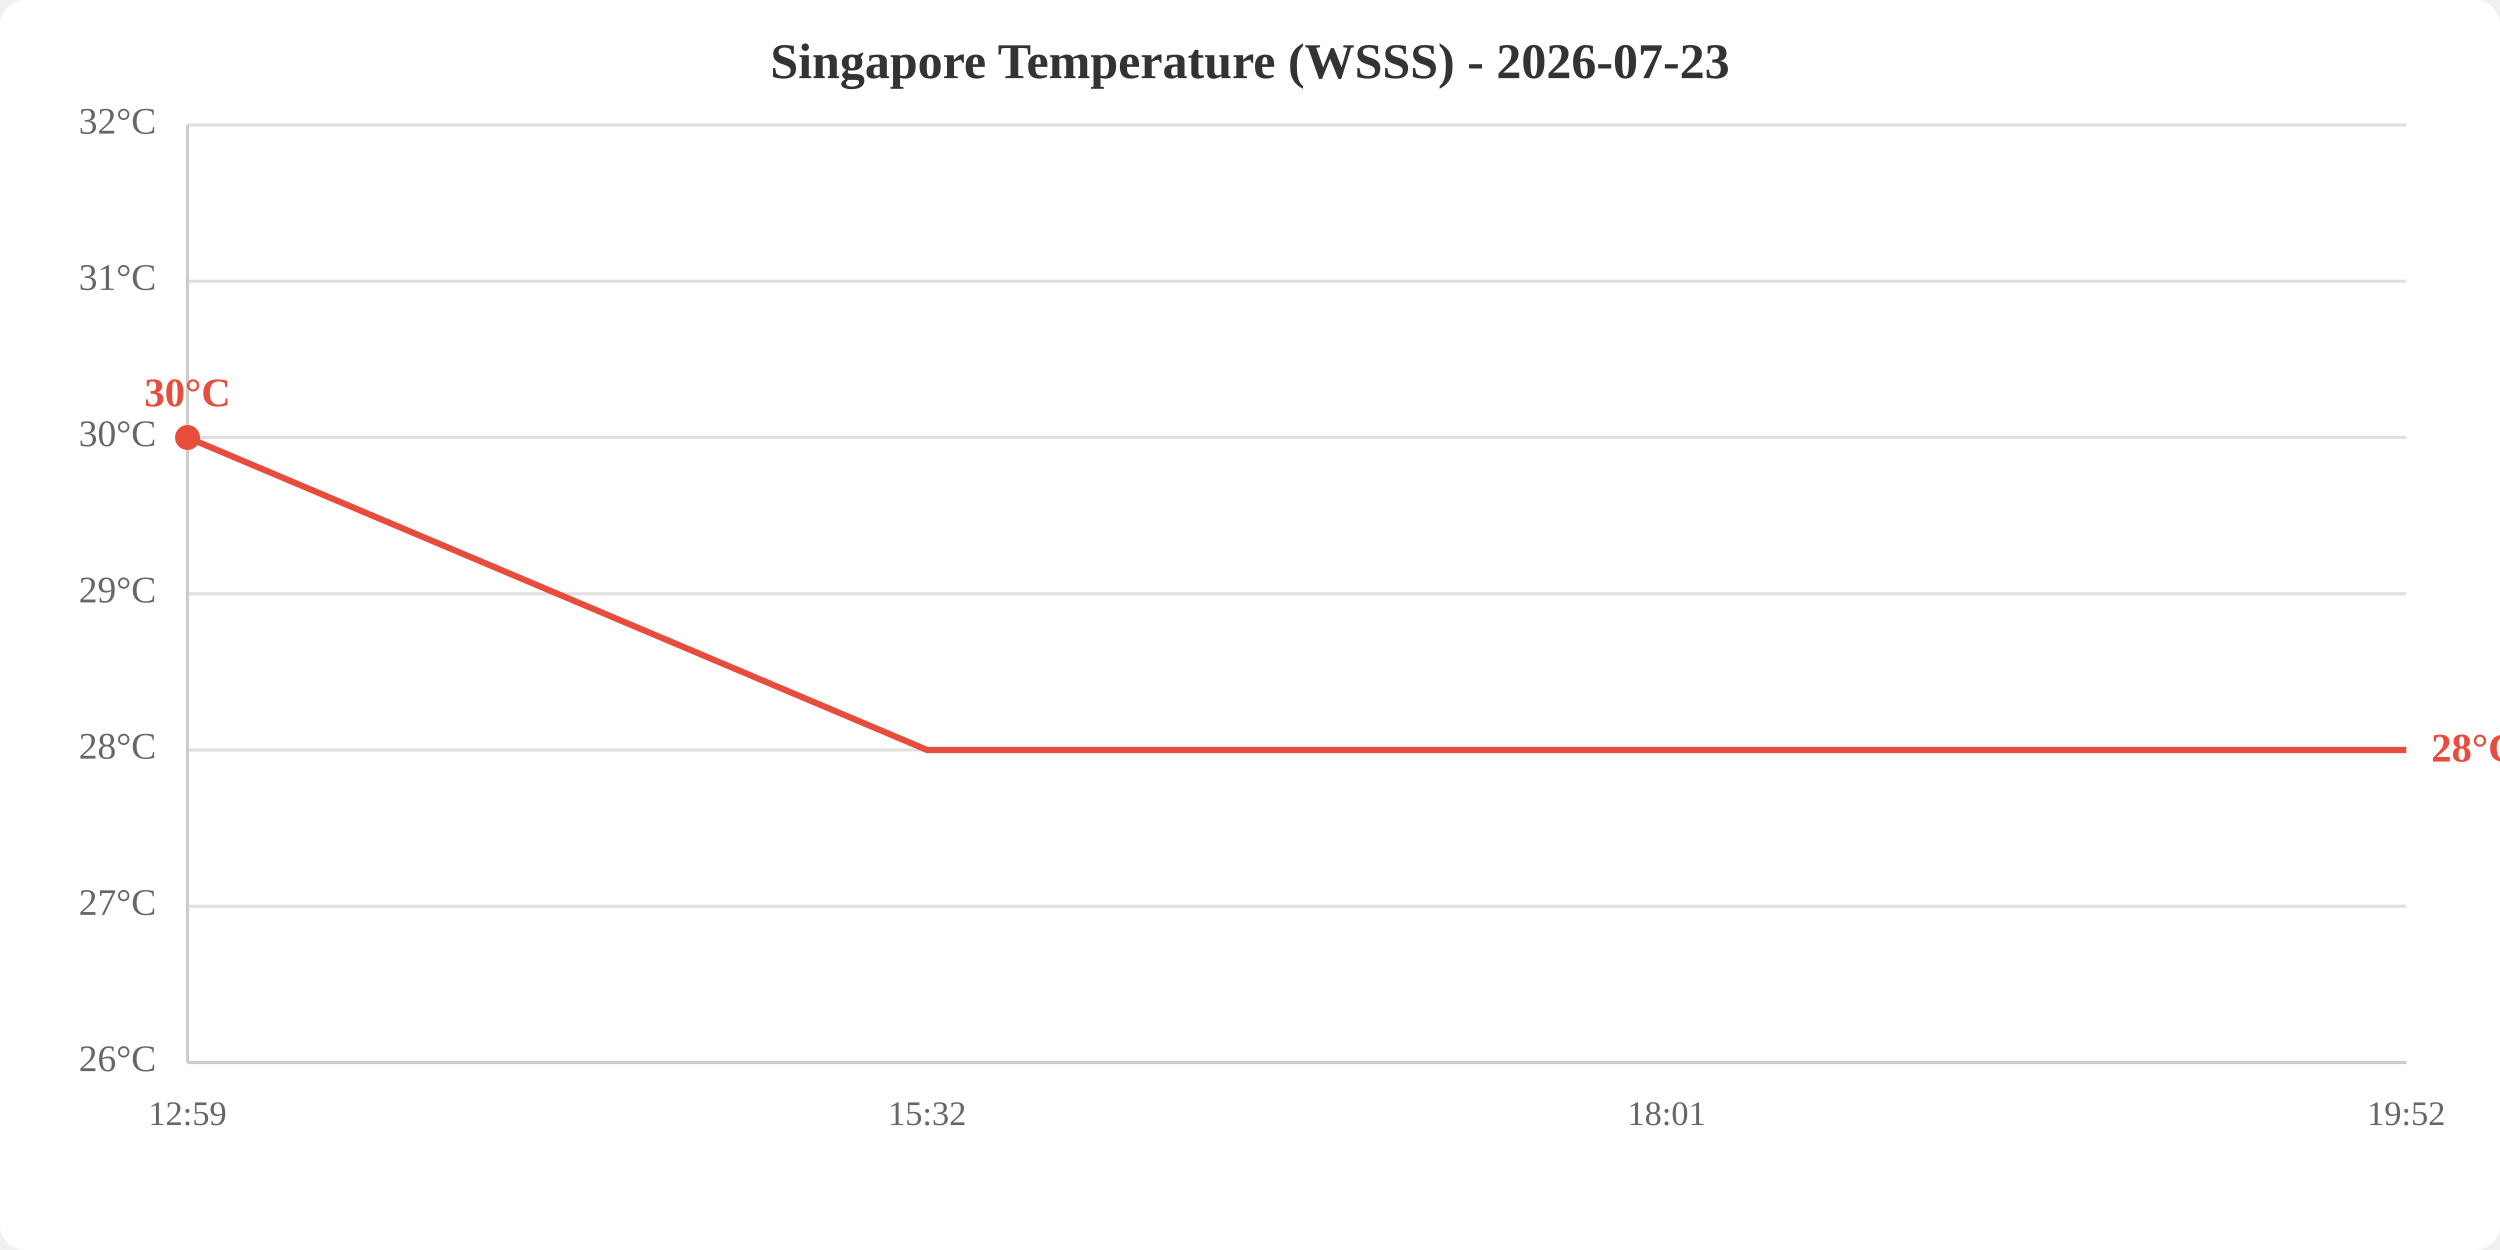
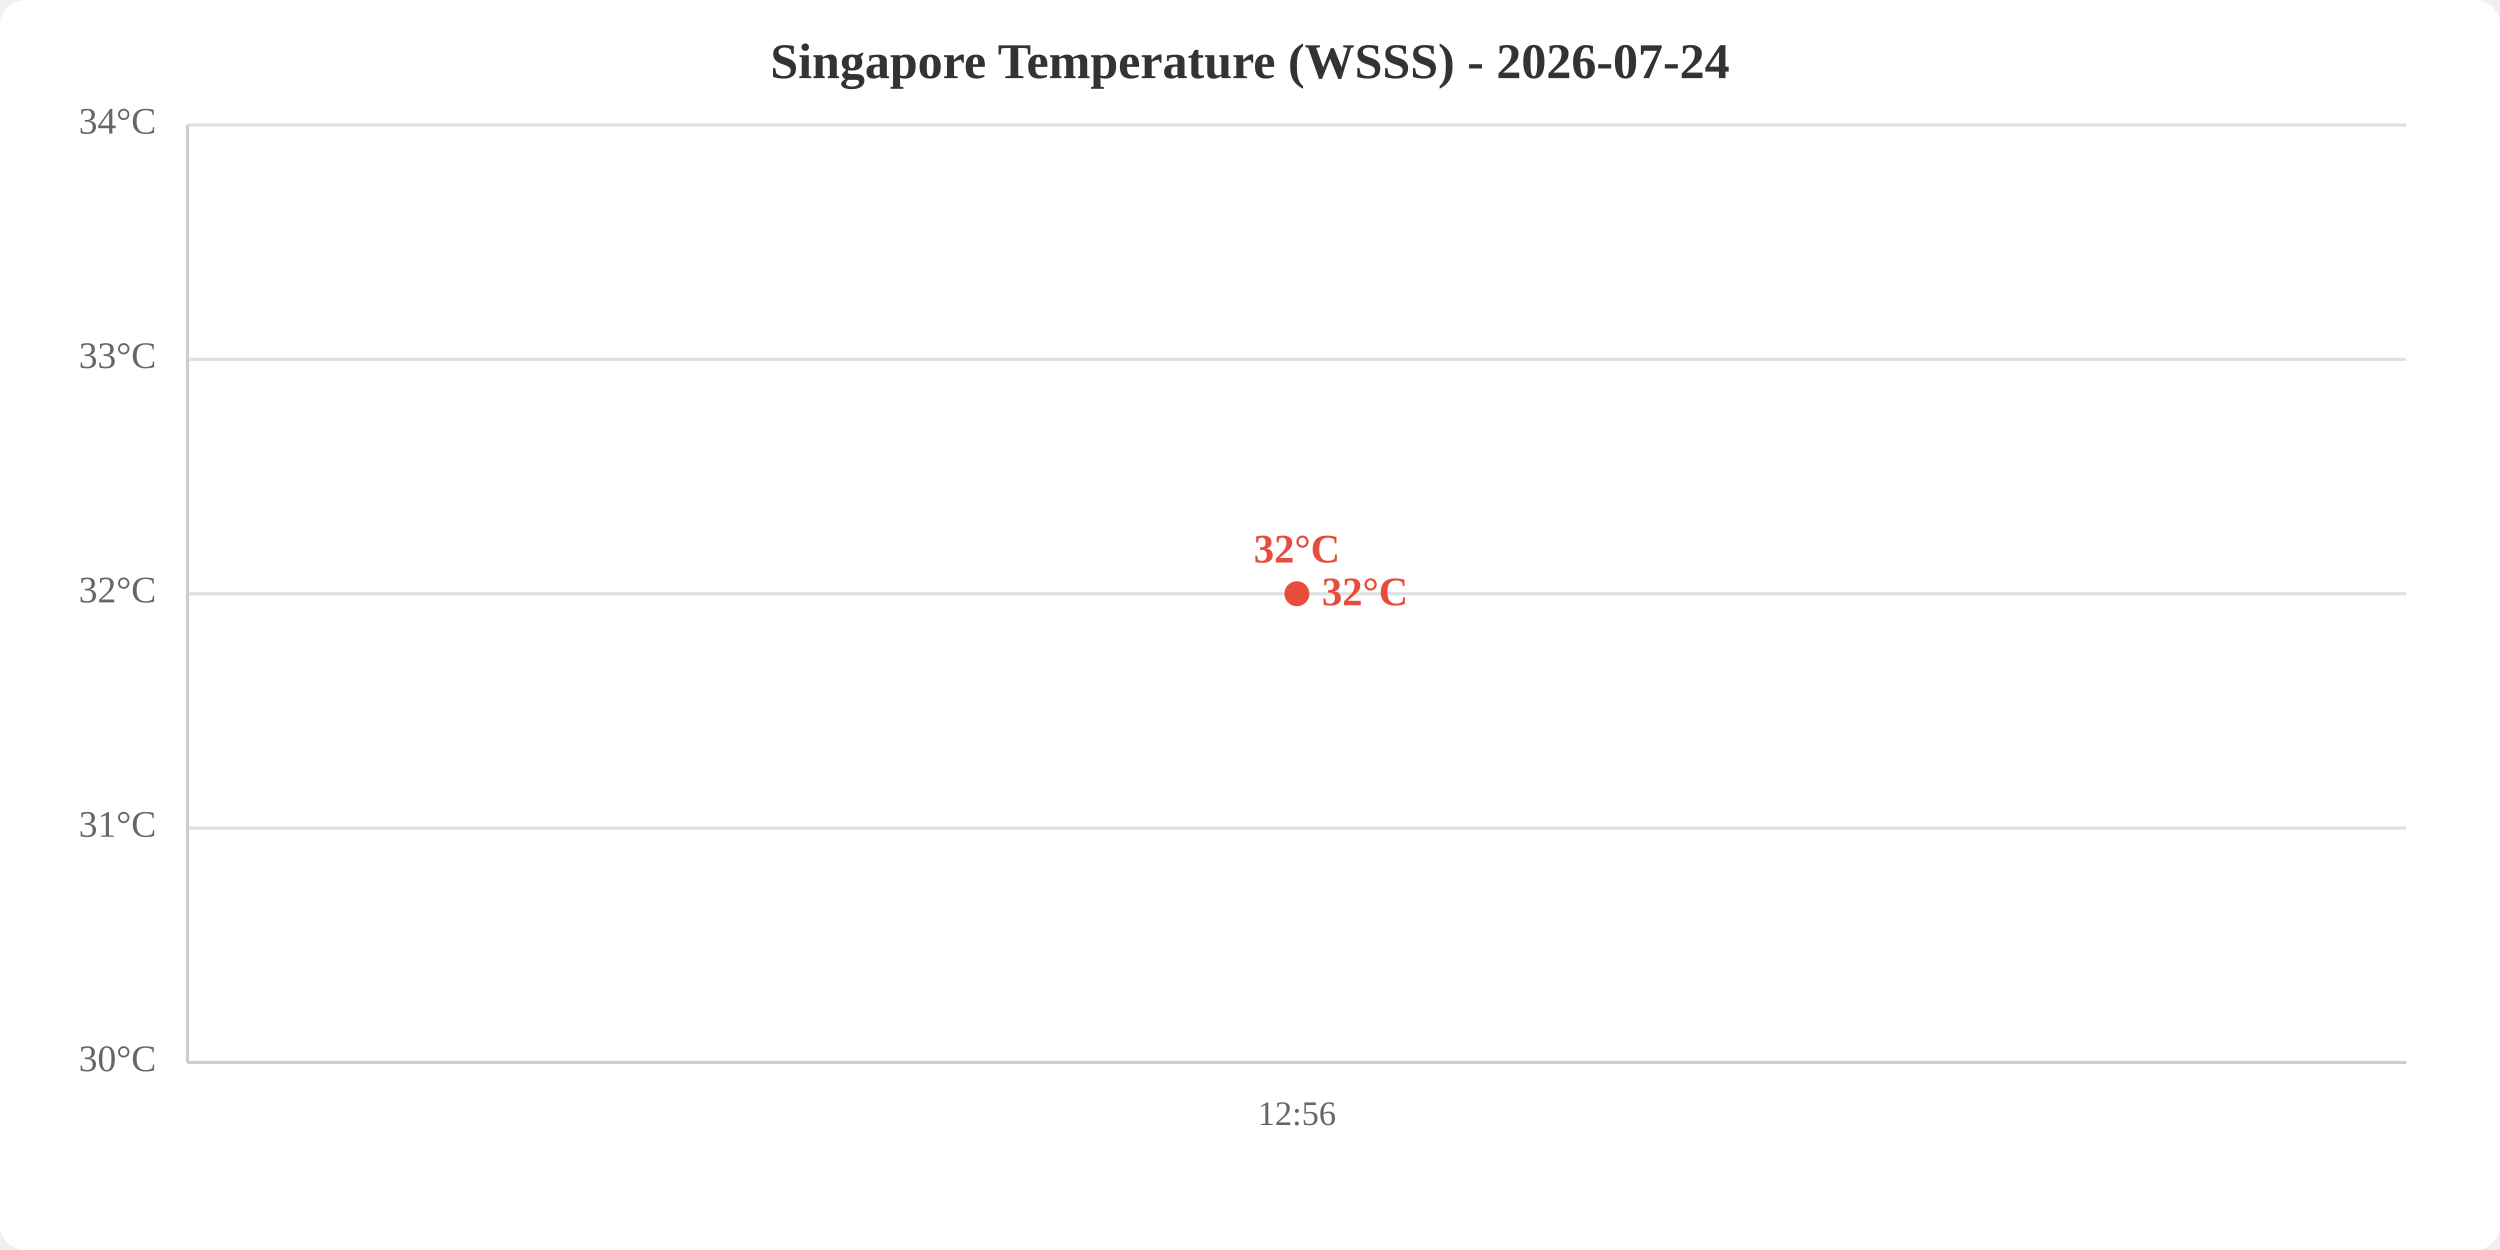
<svg xmlns="http://www.w3.org/2000/svg" viewBox="0 0 800 400" width="800" height="400">
  <rect width="800" height="400" fill="white" rx="8" />
-   <text x="400.0" y="25" text-anchor="middle" font-size="16" font-weight="bold" fill="#333">Singapore Temperature (WSSS) - 2026-07-23</text>
+   <text x="400.0" y="25" text-anchor="middle" font-size="16" font-weight="bold" fill="#333">Singapore Temperature (WSSS) - 2026-07-24</text>
  <line x1="60" y1="340.0" x2="770" y2="340.0" stroke="#e0e0e0" stroke-width="1" />
-   <line x1="60" y1="290.0" x2="770" y2="290.0" stroke="#e0e0e0" stroke-width="1" />
-   <line x1="60" y1="240.0" x2="770" y2="240.0" stroke="#e0e0e0" stroke-width="1" />
+   <line x1="60" y1="265.0" x2="770" y2="265.0" stroke="#e0e0e0" stroke-width="1" />
  <line x1="60" y1="190.0" x2="770" y2="190.0" stroke="#e0e0e0" stroke-width="1" />
-   <line x1="60" y1="140.0" x2="770" y2="140.0" stroke="#e0e0e0" stroke-width="1" />
-   <line x1="60" y1="90.0" x2="770" y2="90.0" stroke="#e0e0e0" stroke-width="1" />
+   <line x1="60" y1="115.0" x2="770" y2="115.0" stroke="#e0e0e0" stroke-width="1" />
  <line x1="60" y1="40.0" x2="770" y2="40.0" stroke="#e0e0e0" stroke-width="1" />
-   <text x="50" y="340.0" text-anchor="end" dominant-baseline="middle" fill="#666" font-size="12">26°C</text>
-   <text x="50" y="290.0" text-anchor="end" dominant-baseline="middle" fill="#666" font-size="12">27°C</text>
-   <text x="50" y="240.0" text-anchor="end" dominant-baseline="middle" fill="#666" font-size="12">28°C</text>
-   <text x="50" y="190.0" text-anchor="end" dominant-baseline="middle" fill="#666" font-size="12">29°C</text>
-   <text x="50" y="140.0" text-anchor="end" dominant-baseline="middle" fill="#666" font-size="12">30°C</text>
-   <text x="50" y="90.0" text-anchor="end" dominant-baseline="middle" fill="#666" font-size="12">31°C</text>
-   <text x="50" y="40.0" text-anchor="end" dominant-baseline="middle" fill="#666" font-size="12">32°C</text>
-   <text x="60.0" y="360" text-anchor="middle" fill="#666" font-size="11">12:59</text>
-   <text x="296.7" y="360" text-anchor="middle" fill="#666" font-size="11">15:32</text>
-   <text x="533.3" y="360" text-anchor="middle" fill="#666" font-size="11">18:01</text>
-   <text x="770.0" y="360" text-anchor="middle" fill="#666" font-size="11">19:52</text>
+   <text x="50" y="340.0" text-anchor="end" dominant-baseline="middle" fill="#666" font-size="12">30°C</text>
+   <text x="50" y="265.0" text-anchor="end" dominant-baseline="middle" fill="#666" font-size="12">31°C</text>
+   <text x="50" y="190.0" text-anchor="end" dominant-baseline="middle" fill="#666" font-size="12">32°C</text>
+   <text x="50" y="115.0" text-anchor="end" dominant-baseline="middle" fill="#666" font-size="12">33°C</text>
+   <text x="50" y="40.0" text-anchor="end" dominant-baseline="middle" fill="#666" font-size="12">34°C</text>
+   <text x="415.0" y="360" text-anchor="middle" fill="#666" font-size="11">12:56</text>
  <line x1="60" y1="40" x2="60" y2="340" stroke="#ccc" stroke-width="1" />
  <line x1="60" y1="340" x2="770" y2="340" stroke="#ccc" stroke-width="1" />
-   <polyline points="60.0,140.0 296.7,240.0 533.3,240.0 770.0,240.0" fill="none" stroke="#e74c3c" stroke-width="2" />
-   <circle cx="60.0" cy="140.0" r="4" fill="#e74c3c" />
-   <text x="60.0" y="130.0" text-anchor="middle" fill="#e74c3c" font-size="13" font-weight="bold">30°C</text>
-   <text x="778.0" y="240.0" fill="#e74c3c" font-size="13" font-weight="bold" dominant-baseline="middle">28°C</text>
+   <polyline points="415.0,190.0" fill="none" stroke="#e74c3c" stroke-width="2" />
+   <circle cx="415.0" cy="190.0" r="4" fill="#e74c3c" />
+   <text x="415.0" y="180.0" text-anchor="middle" fill="#e74c3c" font-size="13" font-weight="bold">32°C</text>
+   <text x="423.0" y="190.0" fill="#e74c3c" font-size="13" font-weight="bold" dominant-baseline="middle">32°C</text>
</svg>
